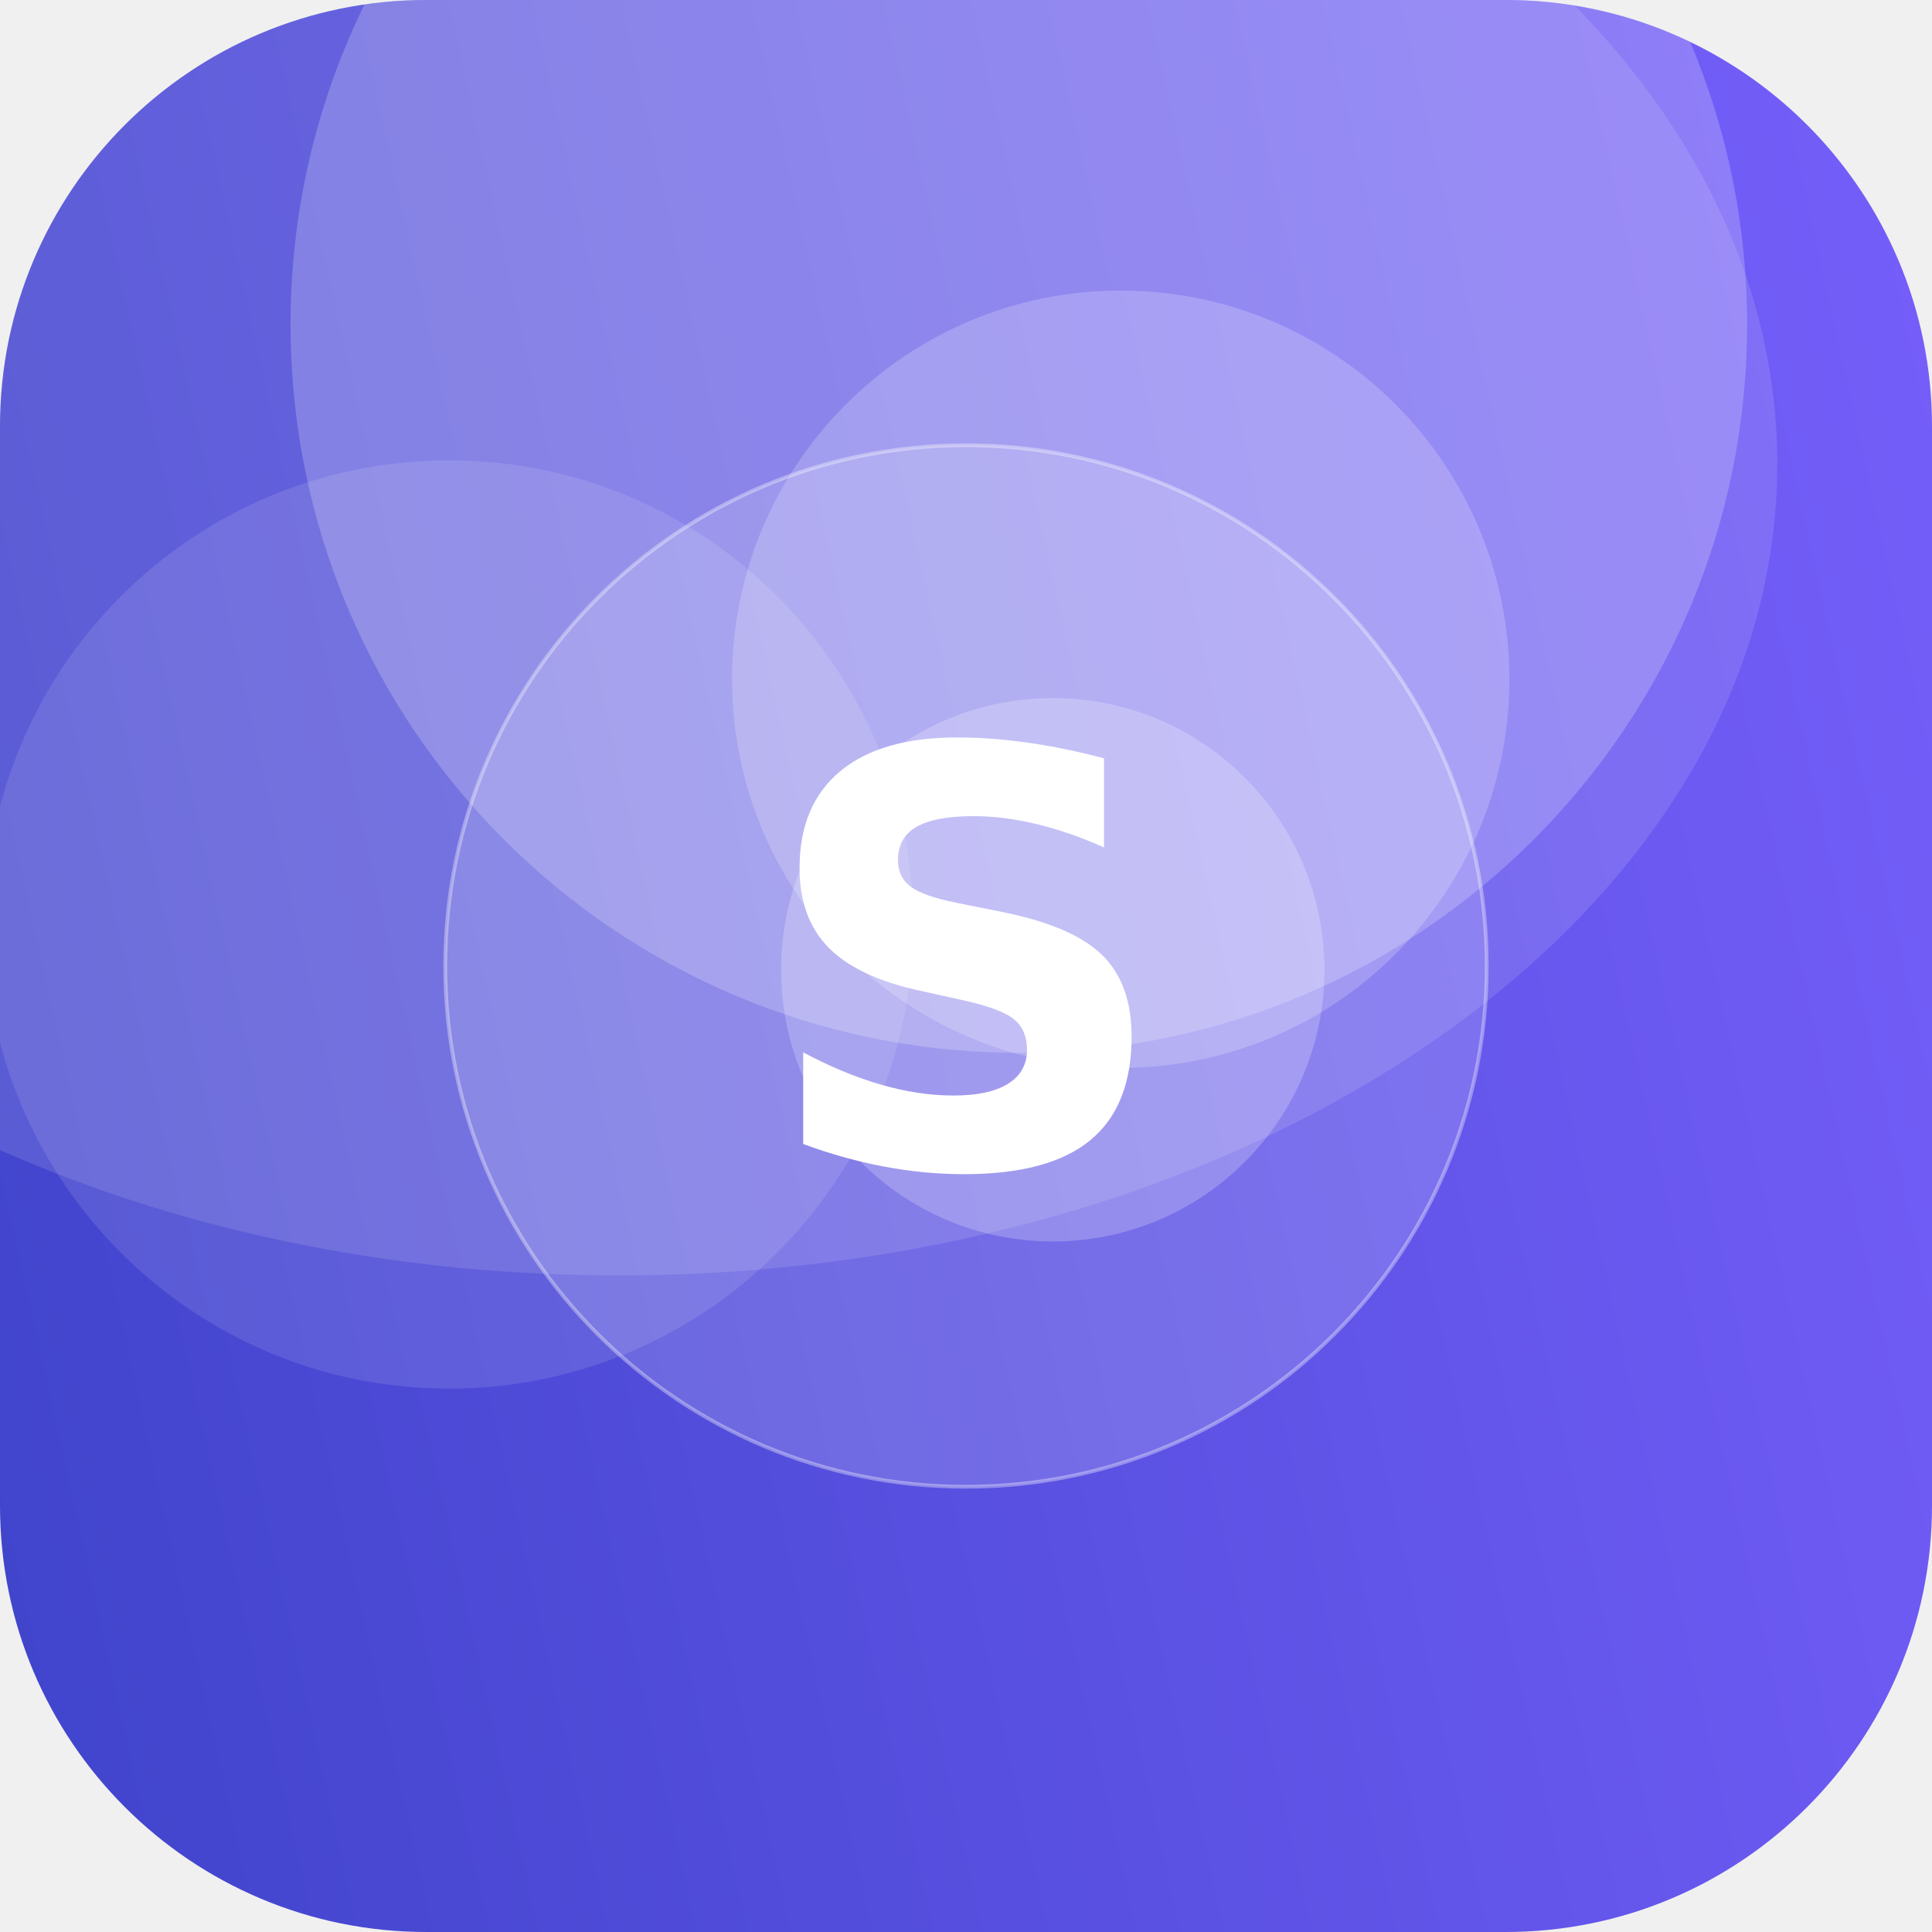
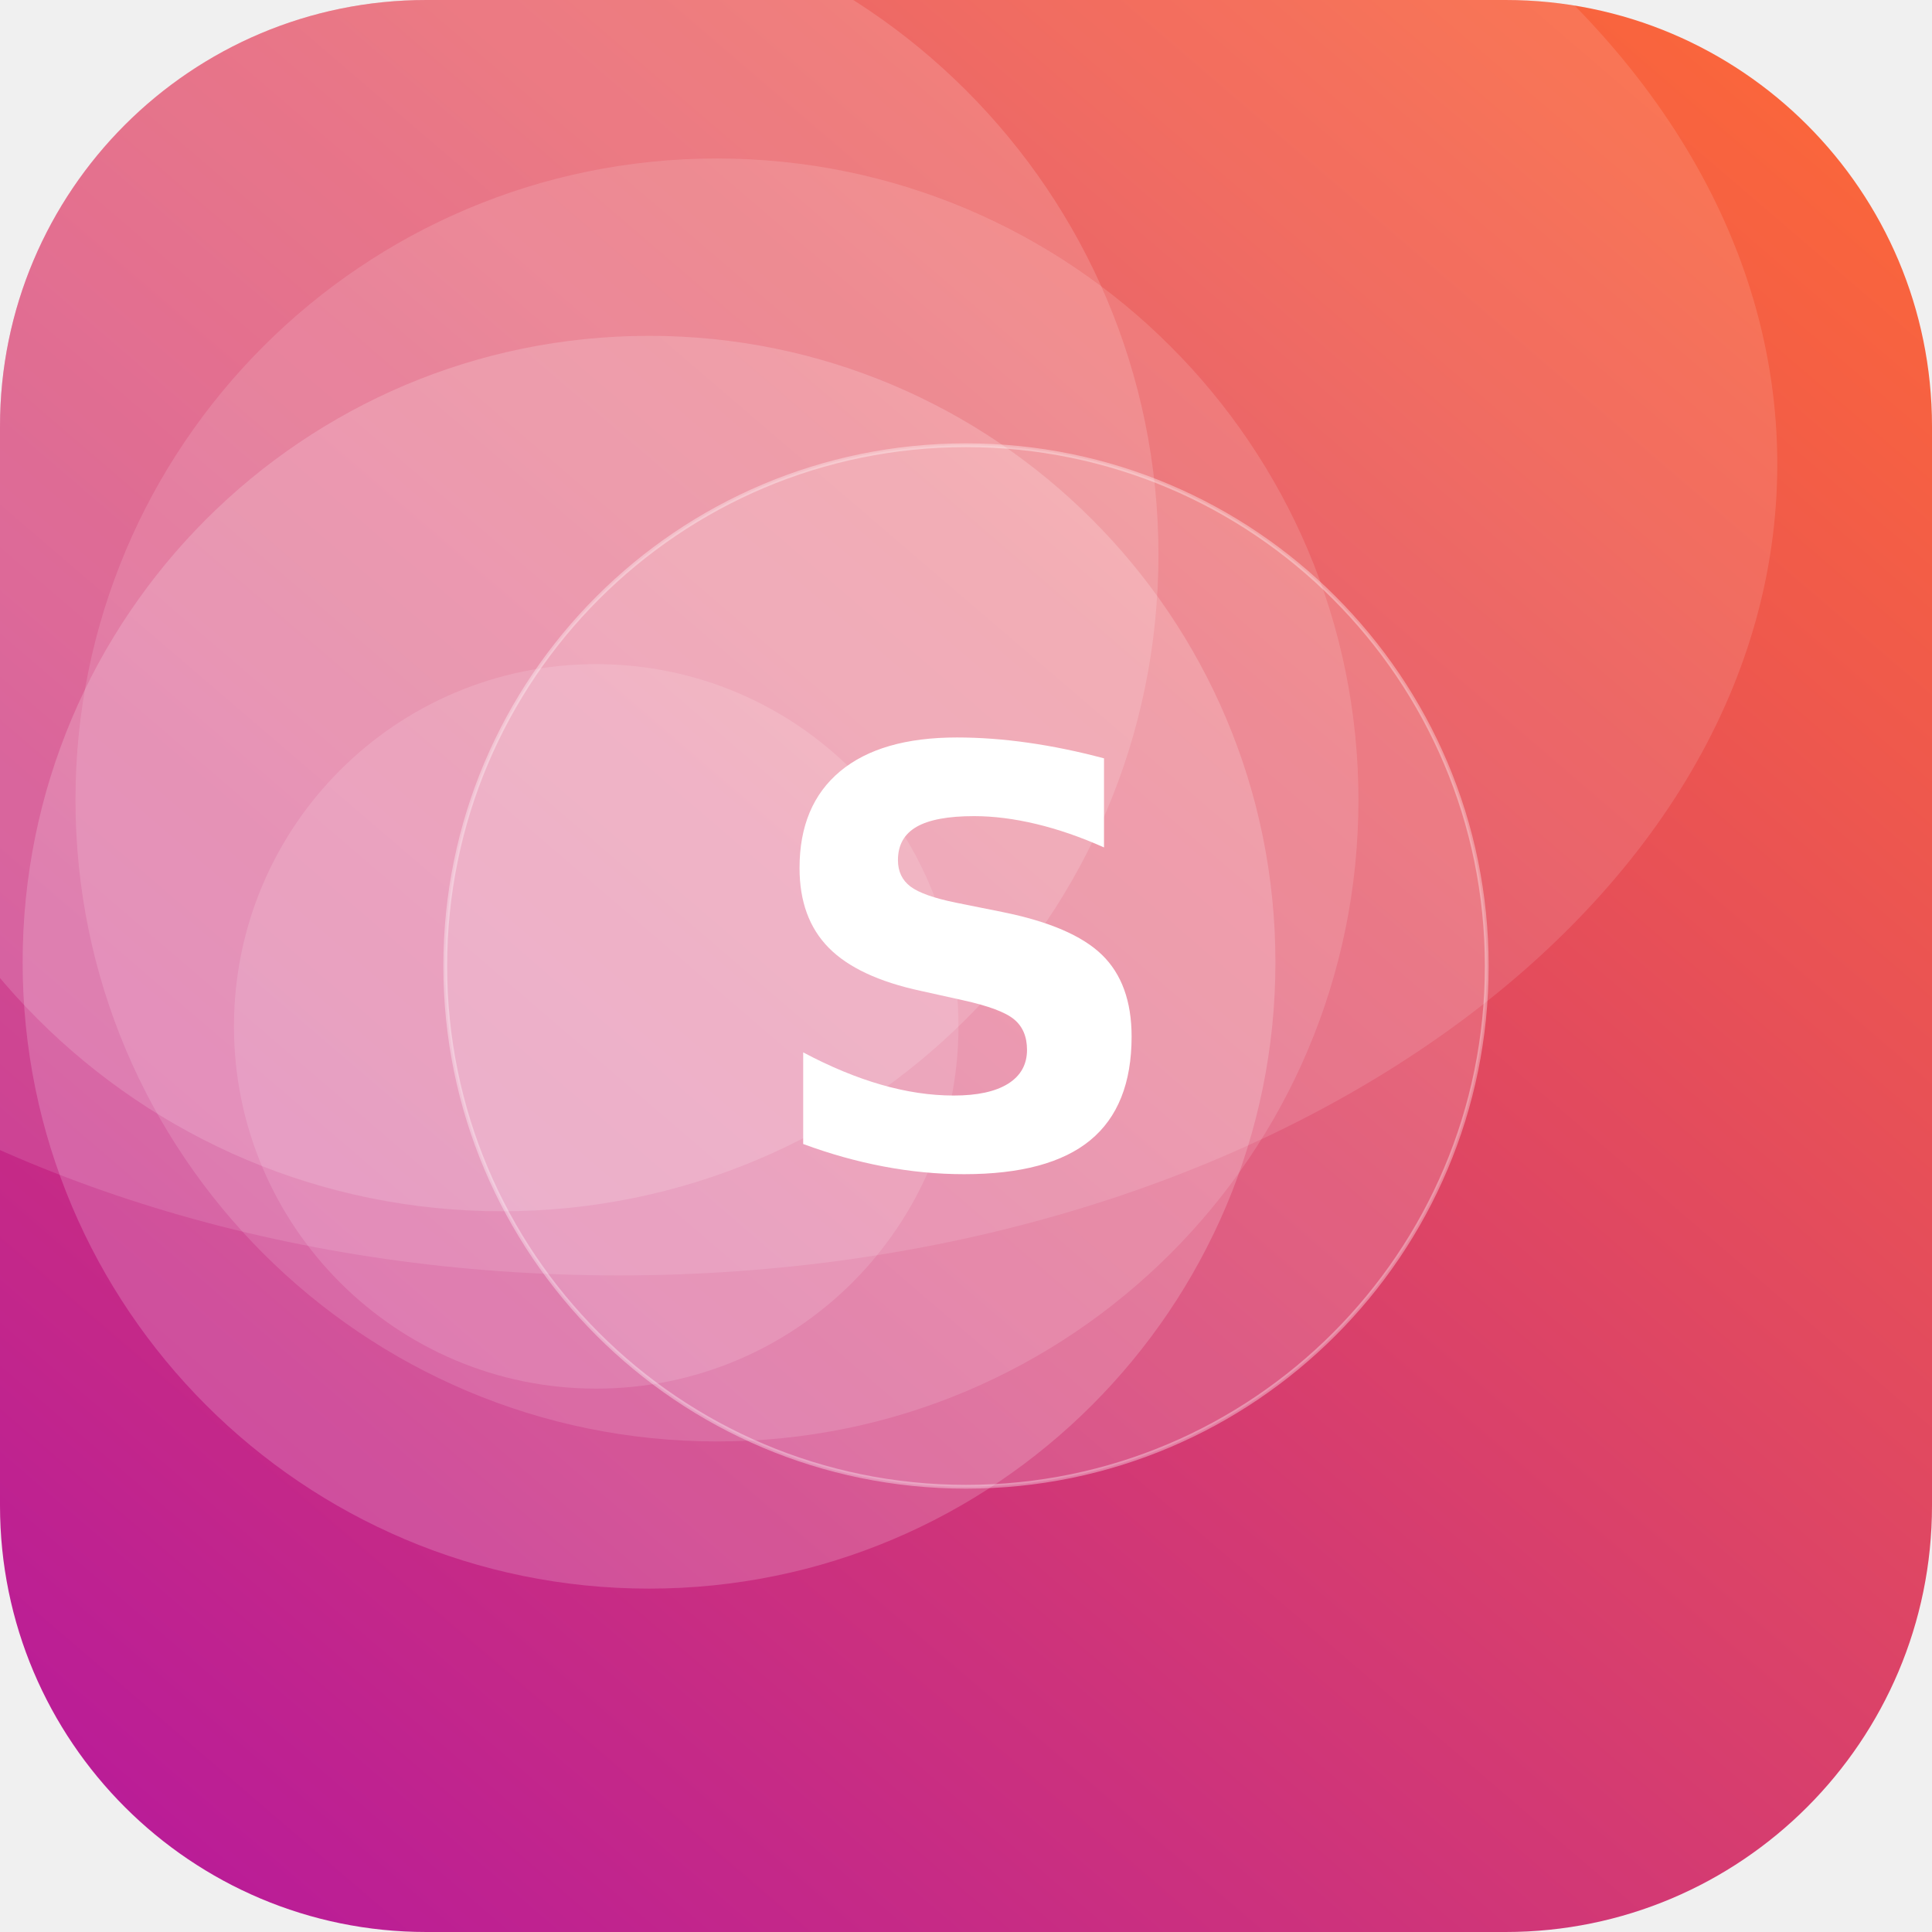
<svg xmlns="http://www.w3.org/2000/svg" width="512" height="512" viewBox="0 0 512 512">
  <defs>
-     <linearGradient id="g" x1="0" y1="0" x2="1" y2="1" gradientTransform="rotate(122 0.5 0.5)">
-       <stop offset="0" stop-color="#7B61FF" />
-       <stop offset="1" stop-color="#3A41C6" />
+     <linearGradient id="g" x1="0" y1="0" x2="1" y2="1" gradientTransform="rotate(85 0.5 0.5)">
+       <stop offset="0" stop-color="#FF6B35" />
+       <stop offset="1" stop-color="#B5179E" />
    </linearGradient>
    <clipPath id="c">
      <rect width="512" height="512" rx="113" />
    </clipPath>
  </defs>
  <g clip-path="url(#c)">
    <rect width="512" height="512" fill="url(#g)" />
-     <circle cx="297" cy="180" r="103" fill="#FFFFFF" fill-opacity="0.20" />
-     <circle cx="270" cy="86" r="193" fill="#FFFFFF" fill-opacity="0.21" />
-     <circle cx="279" cy="257" r="72" fill="#FFFFFF" fill-opacity="0.22" />
-     <circle cx="119" cy="245" r="123" fill="#FFFFFF" fill-opacity="0.11" />
+     <circle cx="172" cy="255" r="166" fill="#FFFFFF" fill-opacity="0.18" />
+     <circle cx="190" cy="212" r="170" fill="#FFFFFF" fill-opacity="0.13" />
+     <circle cx="133" cy="147" r="174" fill="#FFFFFF" fill-opacity="0.15" />
+     <circle cx="158" cy="272" r="96" fill="#FFFFFF" fill-opacity="0.13" />
    <ellipse cx="164" cy="123" rx="307" ry="215" fill="#FFFFFF" fill-opacity="0.12" />
    <circle cx="256" cy="256" r="138" fill="#FFFFFF" fill-opacity="0.16" stroke="#FFFFFF" stroke-opacity="0.35" />
    <text x="50%" y="50%" dy="53" text-anchor="middle" font-family="DejaVu Sans, Helvetica, Arial, sans-serif" font-weight="bold" font-size="153" fill="#FFFFFF">S</text>
  </g>
</svg>
